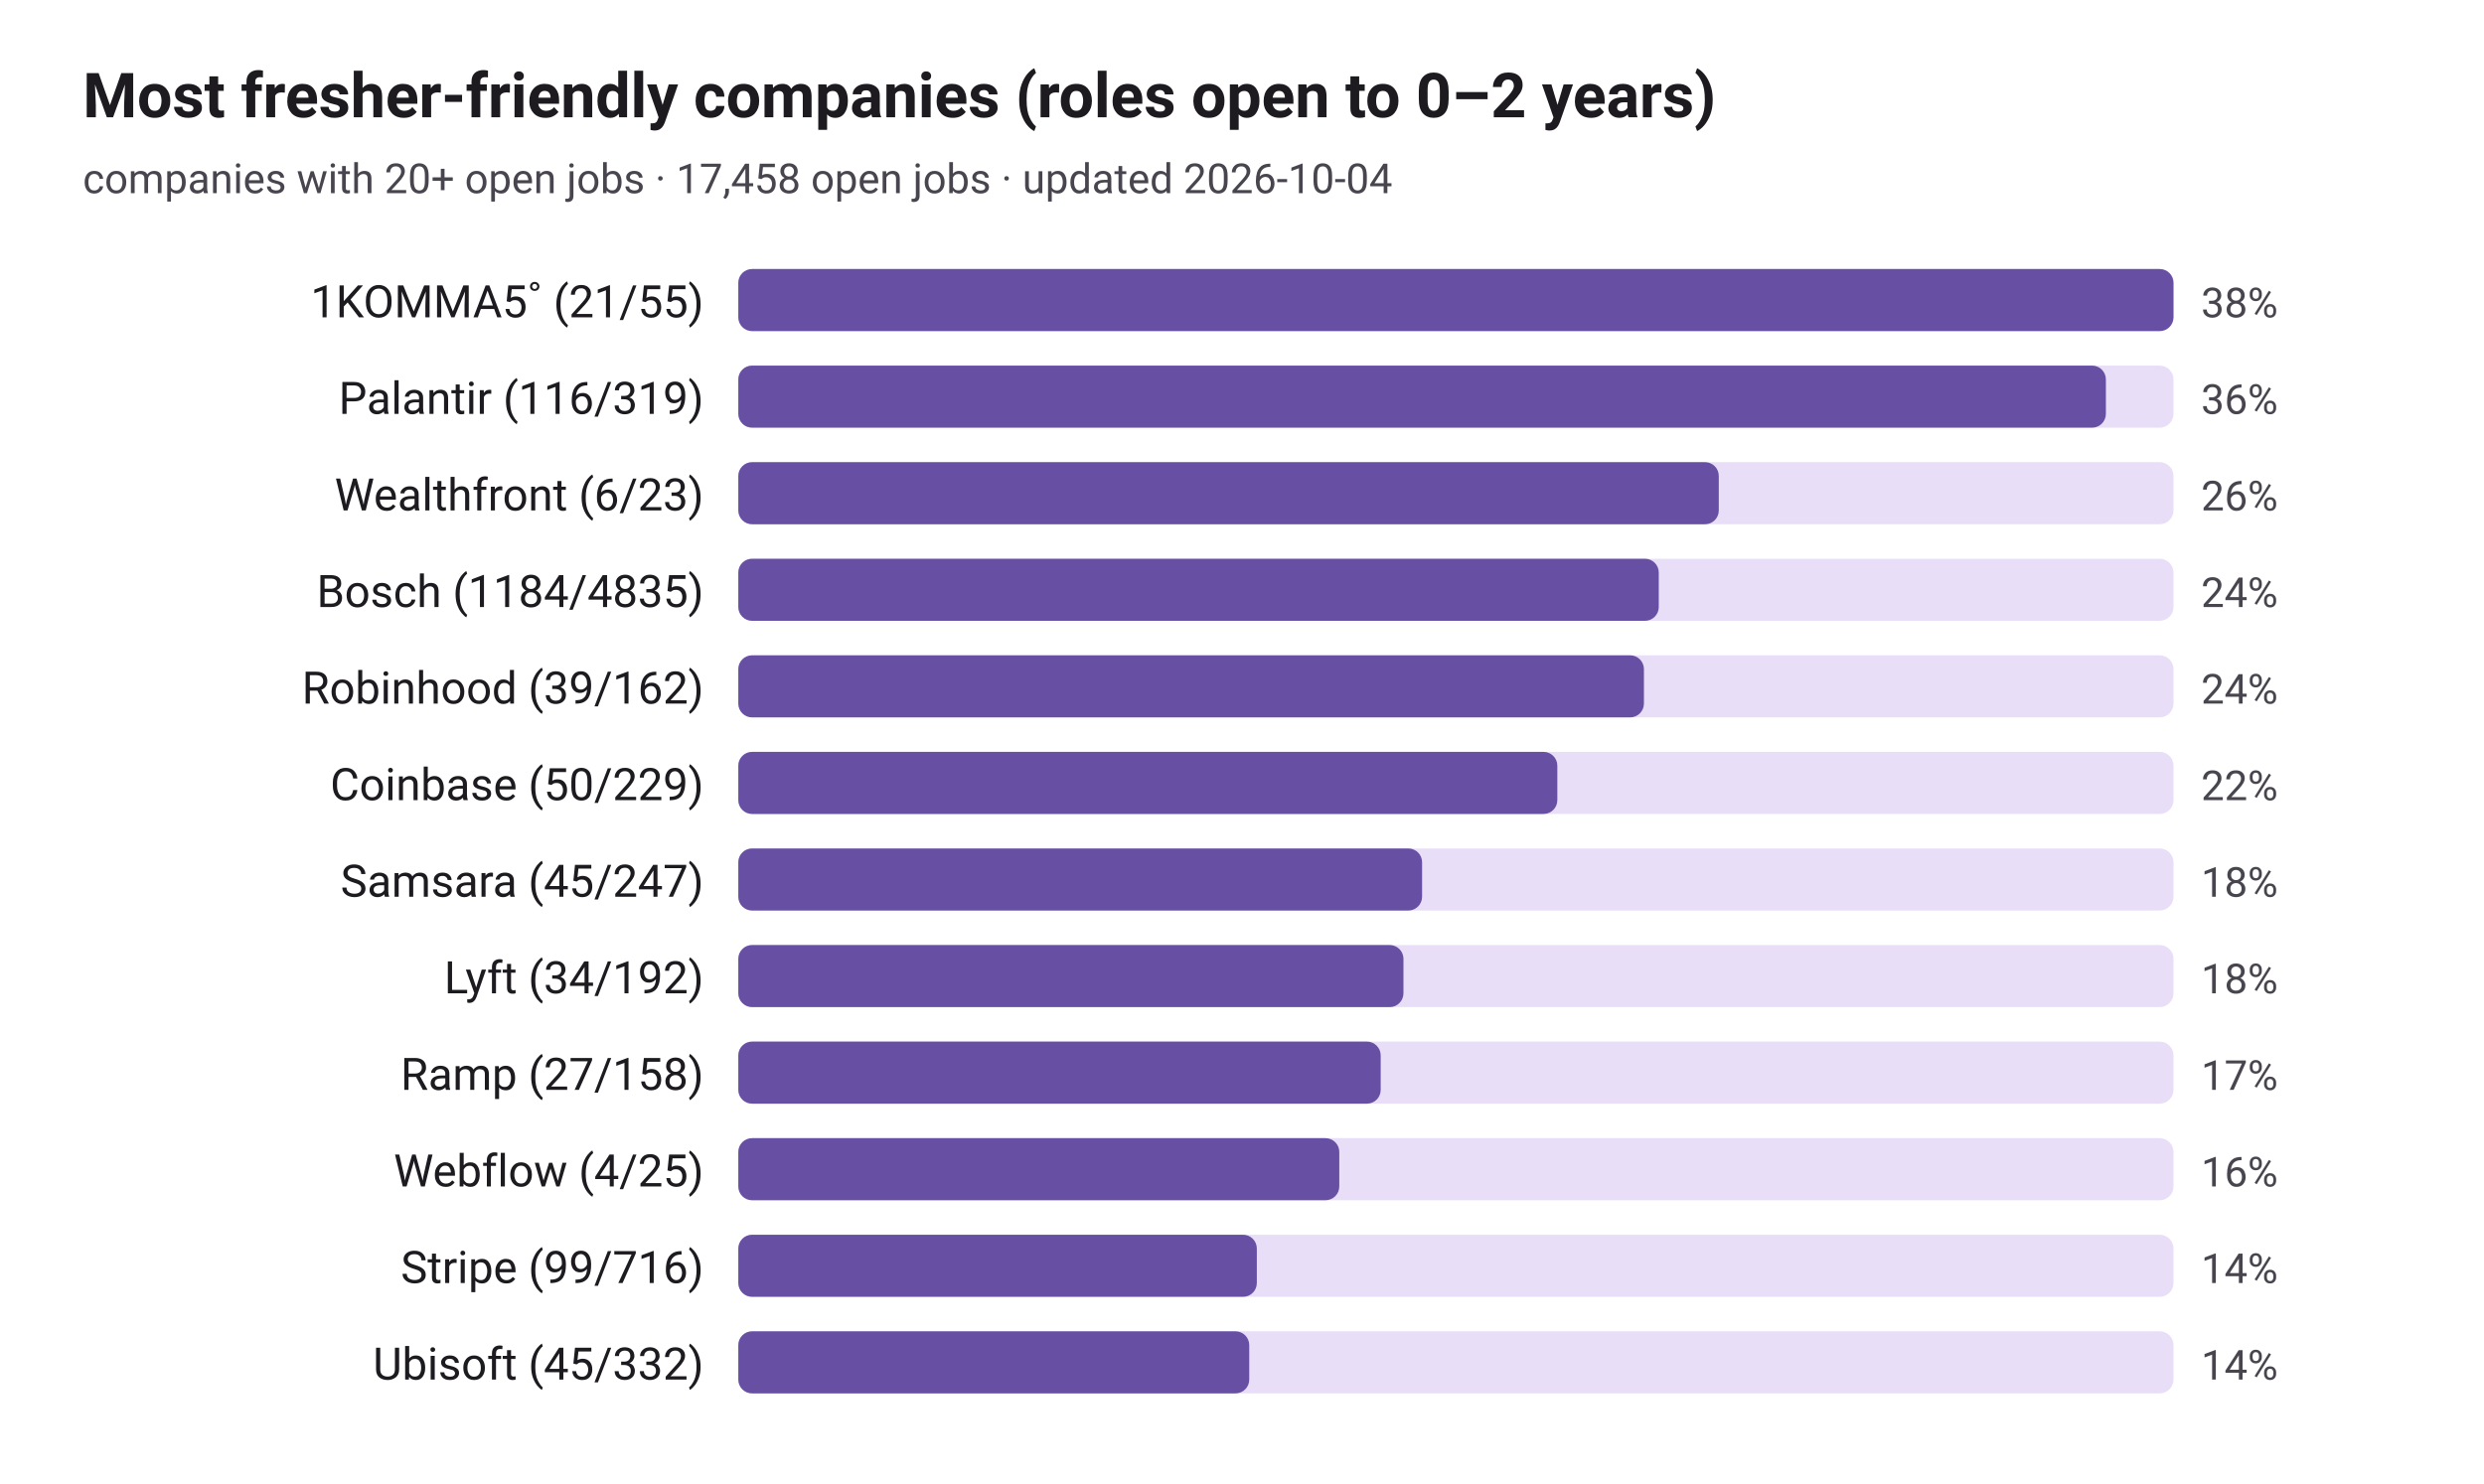
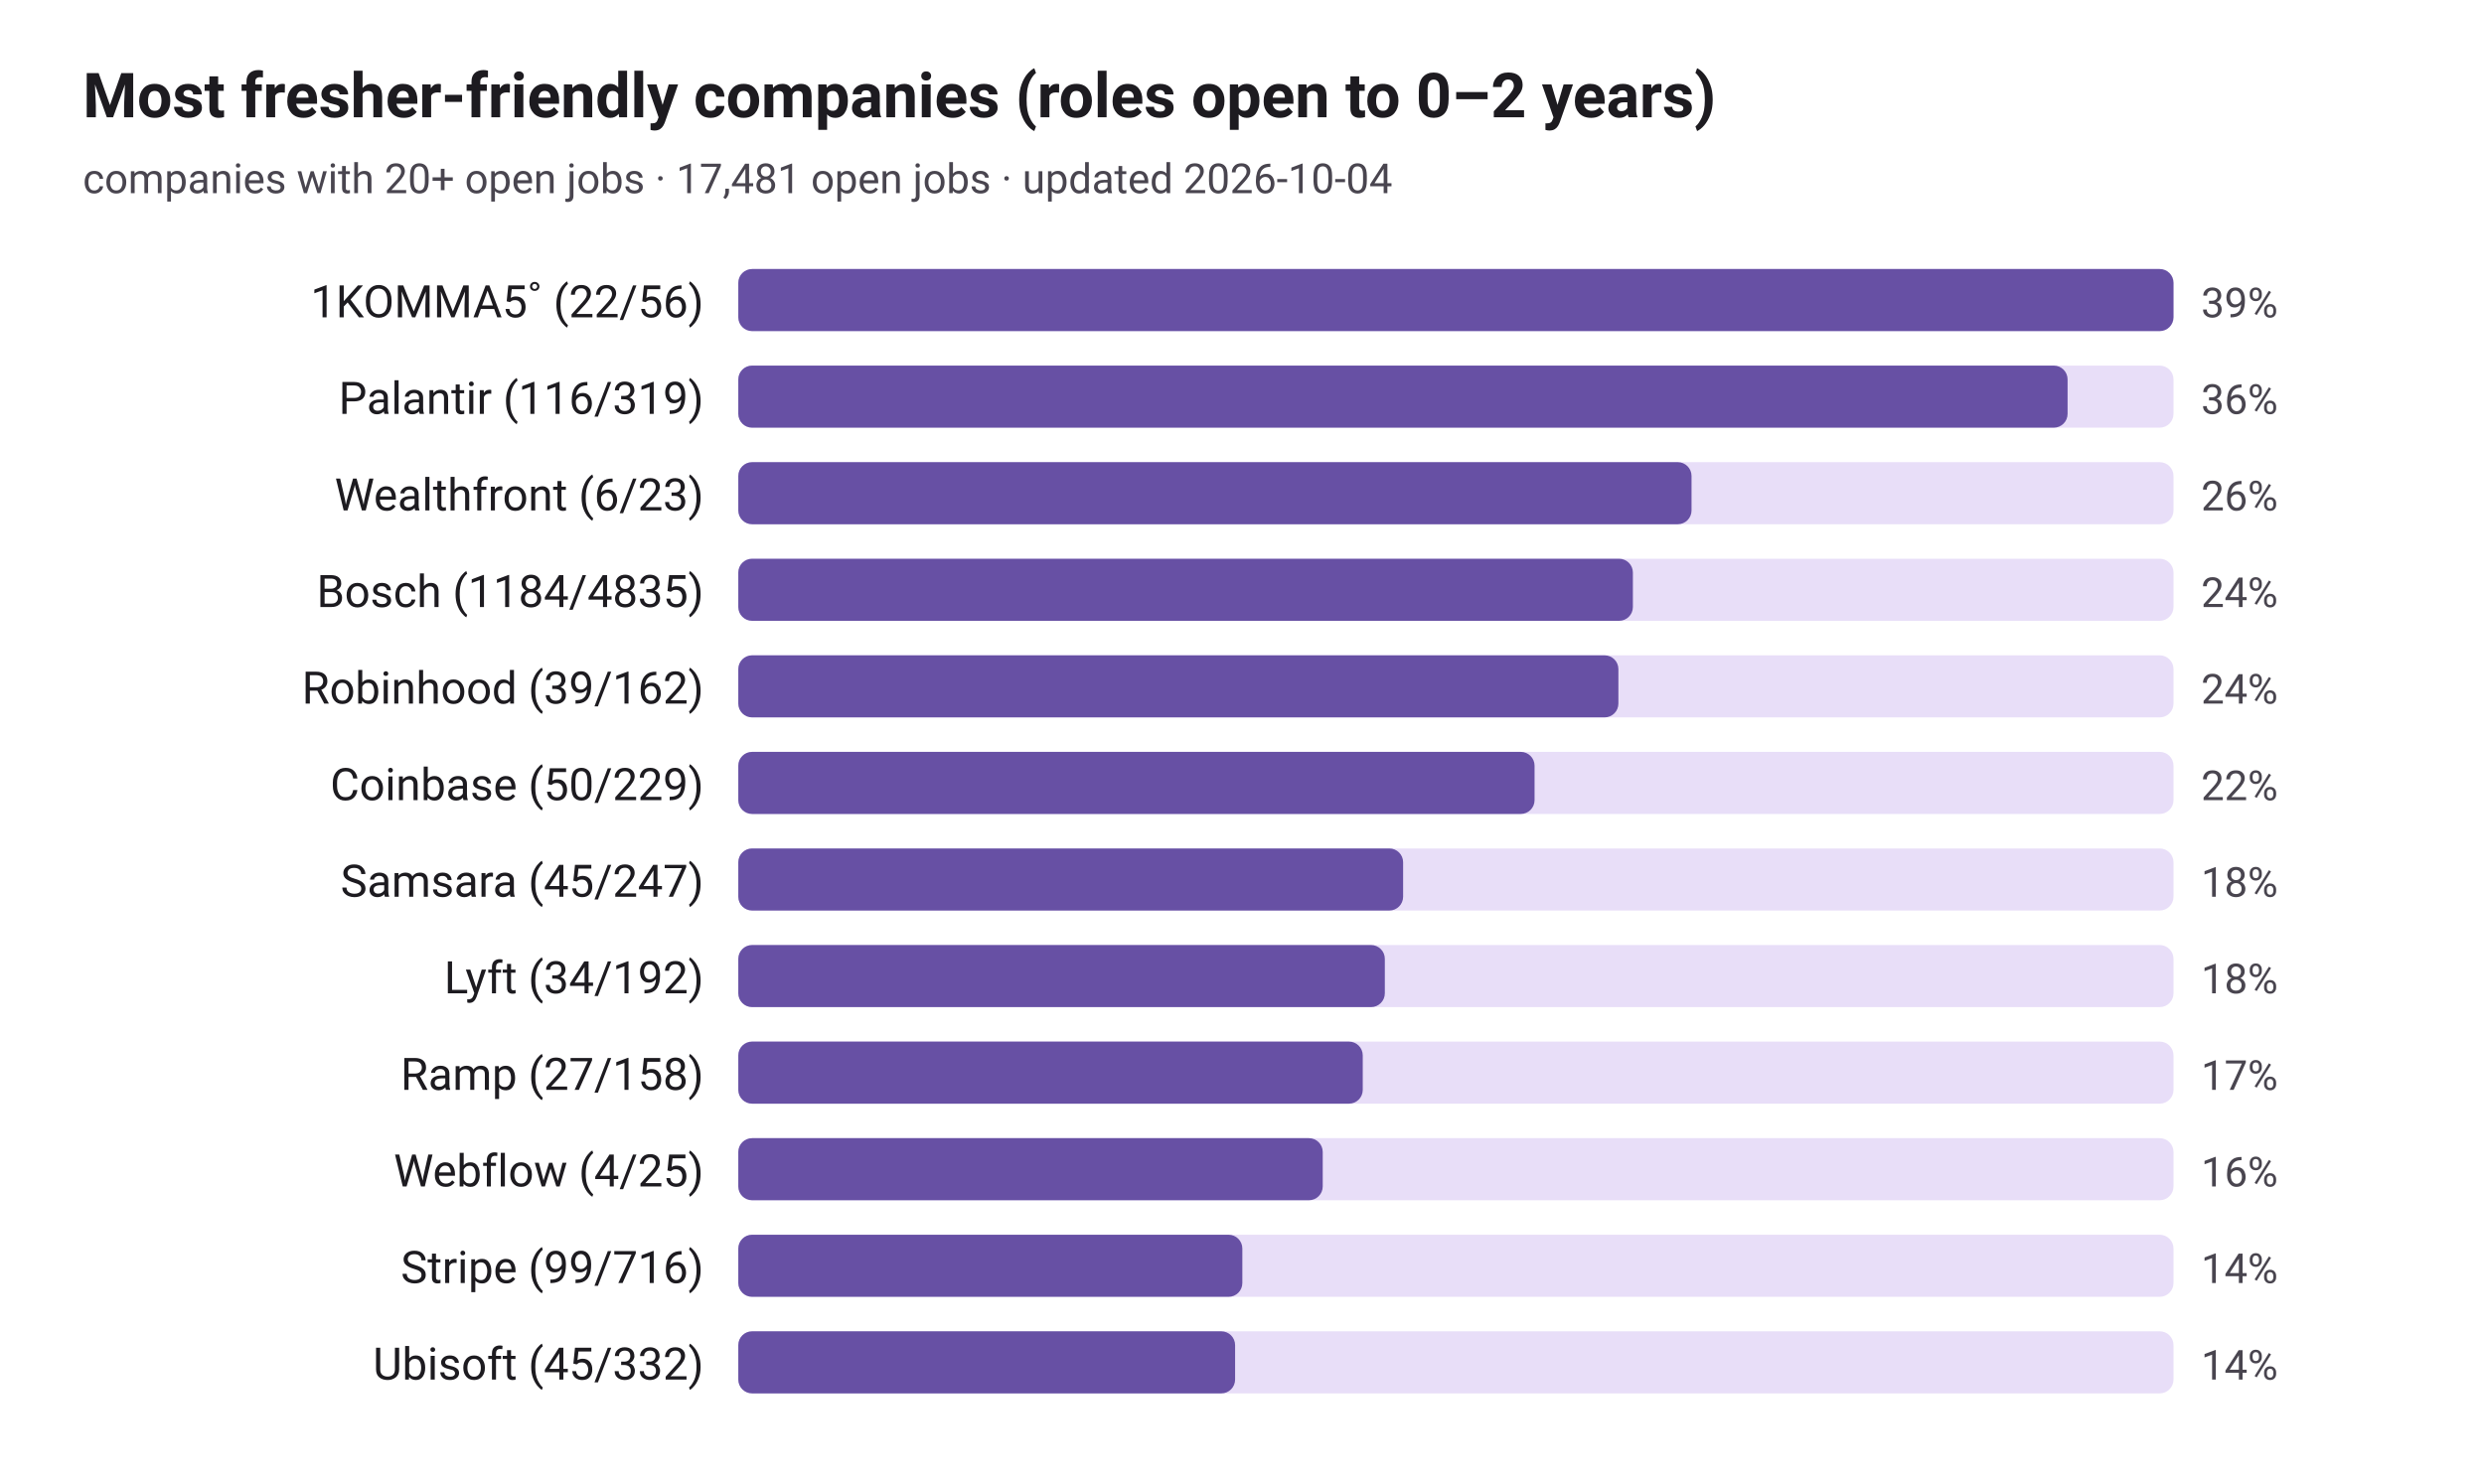
<svg xmlns="http://www.w3.org/2000/svg" viewBox="0 0 720 430" width="720" height="430" role="img" aria-label="Most fresher-friendly companies (roles open to 0–2 years)">
  <style>
text{font-family:system-ui,-apple-system,"Segoe UI",Roboto,sans-serif;fill:#1d1b20}
.sub,.val,.axis{fill:#49454f}.bar{fill:#6750a4}.track{fill:#e8def8}.grid{stroke:#cac4d0}
.l1{fill:none;stroke:#6750a4;stroke-width:2.5}.d1{fill:#6750a4}.l2{fill:none;stroke:#e08a1e;stroke-width:2.5}.d2{fill:#e08a1e}
@media(prefers-color-scheme:dark){text{fill:#e6e0e9}.sub,.val,.axis{fill:#cac4d0}.bar{fill:#d0bcff}.track{fill:#2b2930}.grid{stroke:#49454f}
.l1{stroke:#d0bcff}.d1{fill:#d0bcff}.l2{stroke:#ffb95c}.d2{fill:#ffb95c}}
</style>
  <text x="24" y="34" font-size="18" font-weight="600">Most fresher-friendly companies (roles open to 0–2 years)</text>
-   <text class="sub" x="24" y="56" font-size="12">companies with 20+ open jobs · 17,458 open jobs · updated 2026-10-04</text>
-   <text x="204" y="92" font-size="13" text-anchor="end">1KOMMA5˚ (21/55)</text>
+   <text class="sub" x="24" y="56" font-size="12">companies with 20+ open jobs · 17,481 open jobs · updated 2026-10-04</text>
+   <text x="204" y="92" font-size="13" text-anchor="end">1KOMMA5˚ (22/56)</text>
  <rect class="track" x="214" y="78" width="416" height="18" rx="4" />
  <rect class="bar" x="214" y="78" width="416.0" height="18" rx="4" />
-   <text class="val" x="638" y="92" font-size="12">38%</text>
+   <text class="val" x="638" y="92" font-size="12">39%</text>
  <text x="204" y="120" font-size="13" text-anchor="end">Palantir (116/319)</text>
  <rect class="track" x="214" y="106" width="416" height="18" rx="4" />
-   <rect class="bar" x="214" y="106" width="396.4" height="18" rx="4" />
+   <rect class="bar" x="214" y="106" width="385.3" height="18" rx="4" />
  <text class="val" x="638" y="120" font-size="12">36%</text>
  <text x="204" y="148" font-size="13" text-anchor="end">Wealthfront (6/23)</text>
  <rect class="track" x="214" y="134" width="416" height="18" rx="4" />
-   <rect class="bar" x="214" y="134" width="284.2" height="18" rx="4" />
+   <rect class="bar" x="214" y="134" width="276.3" height="18" rx="4" />
  <text class="val" x="638" y="148" font-size="12">26%</text>
  <text x="204" y="176" font-size="13" text-anchor="end">Bosch (1184/4835)</text>
  <rect class="track" x="214" y="162" width="416" height="18" rx="4" />
-   <rect class="bar" x="214" y="162" width="266.8" height="18" rx="4" />
+   <rect class="bar" x="214" y="162" width="259.3" height="18" rx="4" />
  <text class="val" x="638" y="176" font-size="12">24%</text>
  <text x="204" y="204" font-size="13" text-anchor="end">Robinhood (39/162)</text>
  <rect class="track" x="214" y="190" width="416" height="18" rx="4" />
-   <rect class="bar" x="214" y="190" width="262.5" height="18" rx="4" />
+   <rect class="bar" x="214" y="190" width="255.1" height="18" rx="4" />
  <text class="val" x="638" y="204" font-size="12">24%</text>
  <text x="204" y="232" font-size="13" text-anchor="end">Coinbase (50/229)</text>
  <rect class="track" x="214" y="218" width="416" height="18" rx="4" />
-   <rect class="bar" x="214" y="218" width="237.4" height="18" rx="4" />
+   <rect class="bar" x="214" y="218" width="230.8" height="18" rx="4" />
  <text class="val" x="638" y="232" font-size="12">22%</text>
  <text x="204" y="260" font-size="13" text-anchor="end">Samsara (45/247)</text>
  <rect class="track" x="214" y="246" width="416" height="18" rx="4" />
-   <rect class="bar" x="214" y="246" width="198.2" height="18" rx="4" />
+   <rect class="bar" x="214" y="246" width="192.7" height="18" rx="4" />
  <text class="val" x="638" y="260" font-size="12">18%</text>
  <text x="204" y="288" font-size="13" text-anchor="end">Lyft (34/192)</text>
  <rect class="track" x="214" y="274" width="416" height="18" rx="4" />
-   <rect class="bar" x="214" y="274" width="192.8" height="18" rx="4" />
+   <rect class="bar" x="214" y="274" width="187.4" height="18" rx="4" />
  <text class="val" x="638" y="288" font-size="12">18%</text>
  <text x="204" y="316" font-size="13" text-anchor="end">Ramp (27/158)</text>
  <rect class="track" x="214" y="302" width="416" height="18" rx="4" />
-   <rect class="bar" x="214" y="302" width="186.2" height="18" rx="4" />
+   <rect class="bar" x="214" y="302" width="181.0" height="18" rx="4" />
  <text class="val" x="638" y="316" font-size="12">17%</text>
  <text x="204" y="344" font-size="13" text-anchor="end">Webflow (4/25)</text>
  <rect class="track" x="214" y="330" width="416" height="18" rx="4" />
-   <rect class="bar" x="214" y="330" width="174.2" height="18" rx="4" />
+   <rect class="bar" x="214" y="330" width="169.4" height="18" rx="4" />
  <text class="val" x="638" y="344" font-size="12">16%</text>
  <text x="204" y="372" font-size="13" text-anchor="end">Stripe (99/716)</text>
  <rect class="track" x="214" y="358" width="416" height="18" rx="4" />
-   <rect class="bar" x="214" y="358" width="150.3" height="18" rx="4" />
+   <rect class="bar" x="214" y="358" width="146.1" height="18" rx="4" />
  <text class="val" x="638" y="372" font-size="12">14%</text>
  <text x="204" y="400" font-size="13" text-anchor="end">Ubisoft (45/332)</text>
  <rect class="track" x="214" y="386" width="416" height="18" rx="4" />
-   <rect class="bar" x="214" y="386" width="148.1" height="18" rx="4" />
+   <rect class="bar" x="214" y="386" width="144.0" height="18" rx="4" />
  <text class="val" x="638" y="400" font-size="12">14%</text>
</svg>
